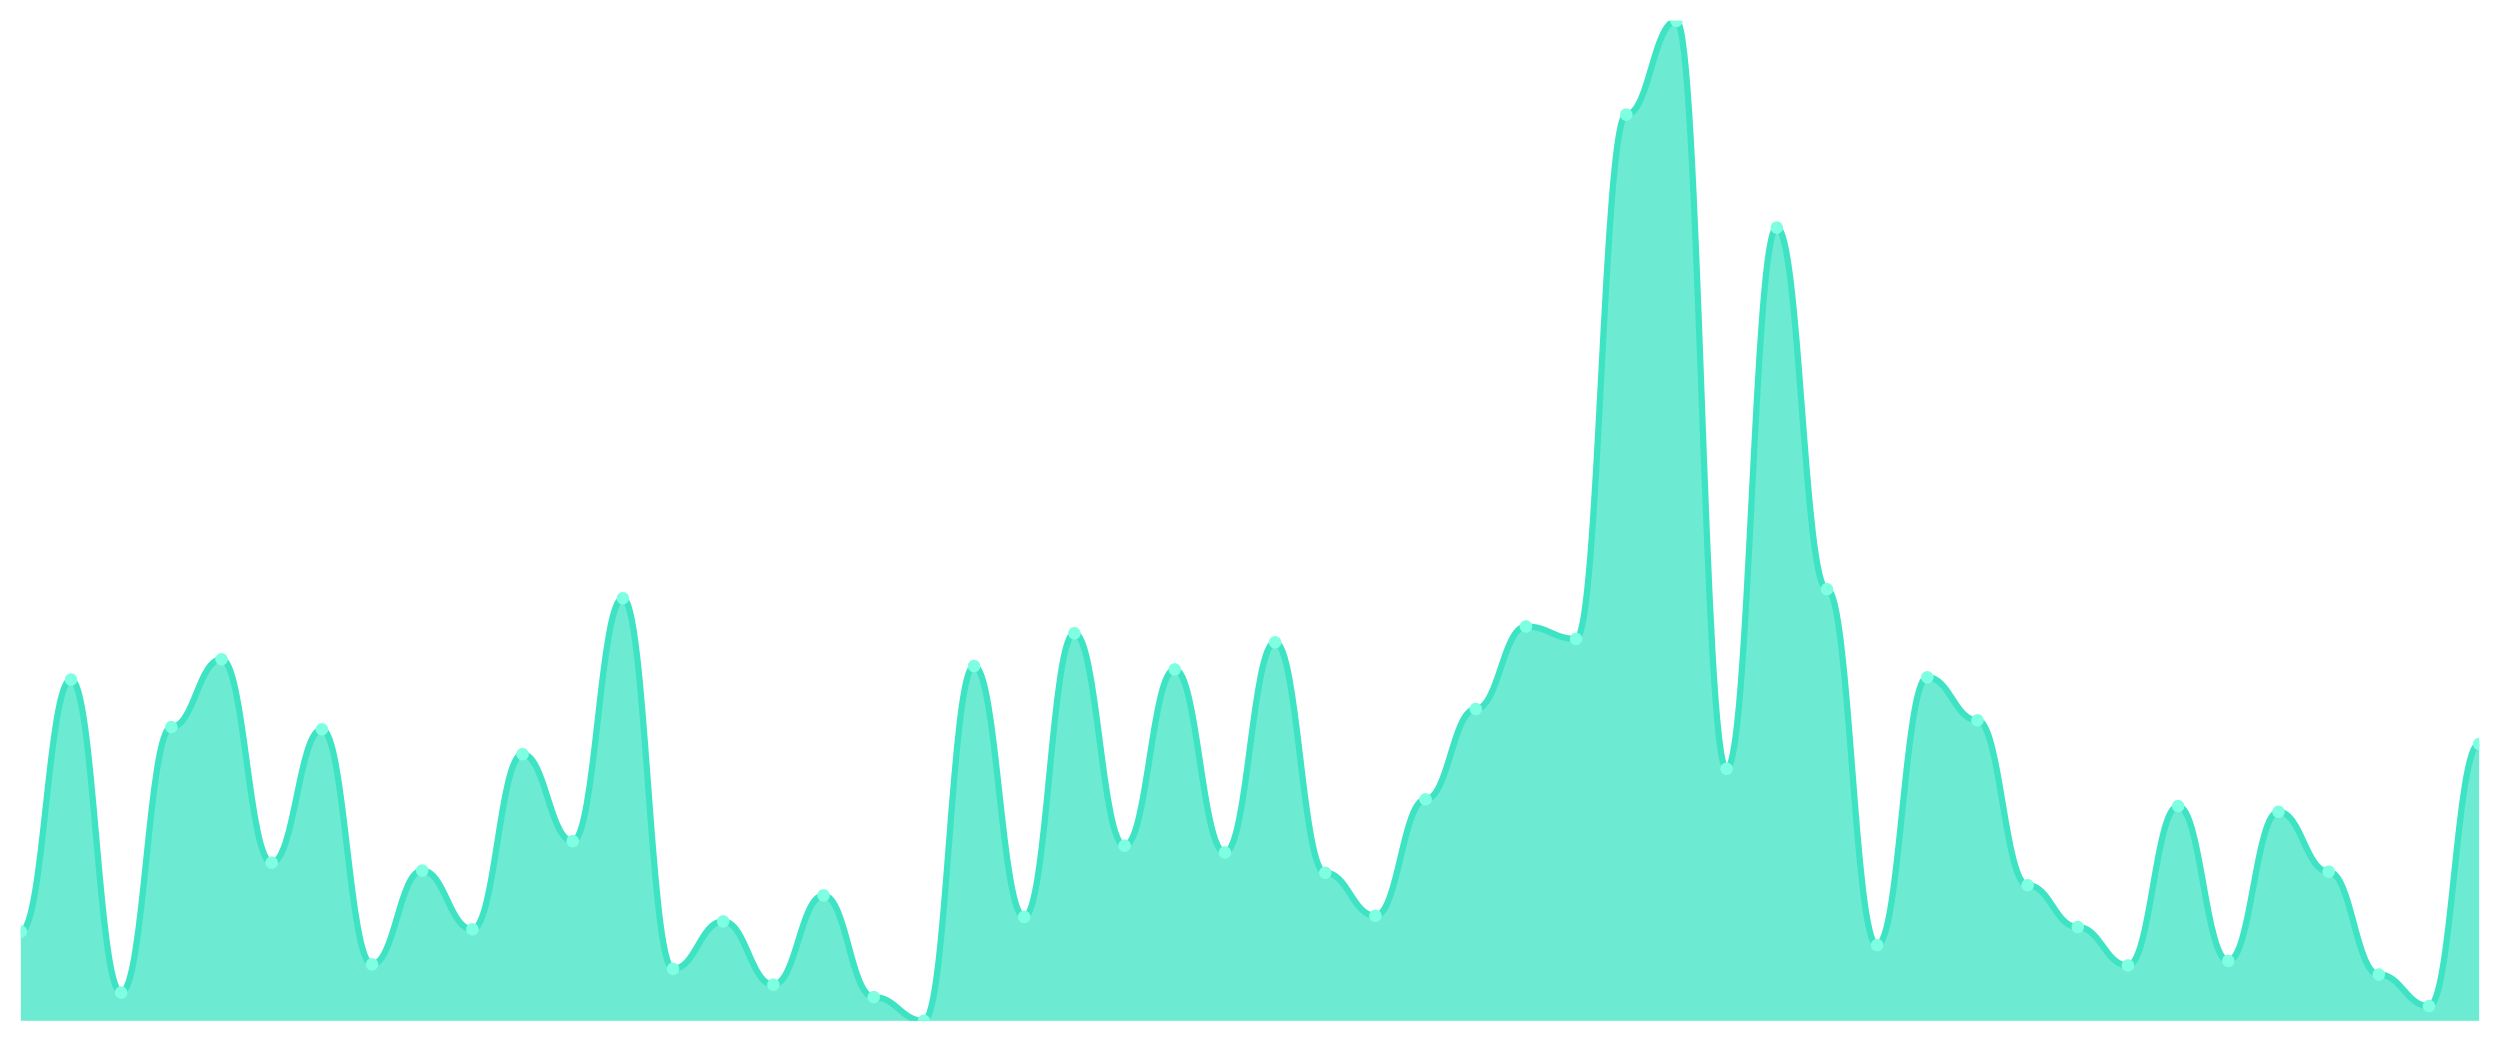
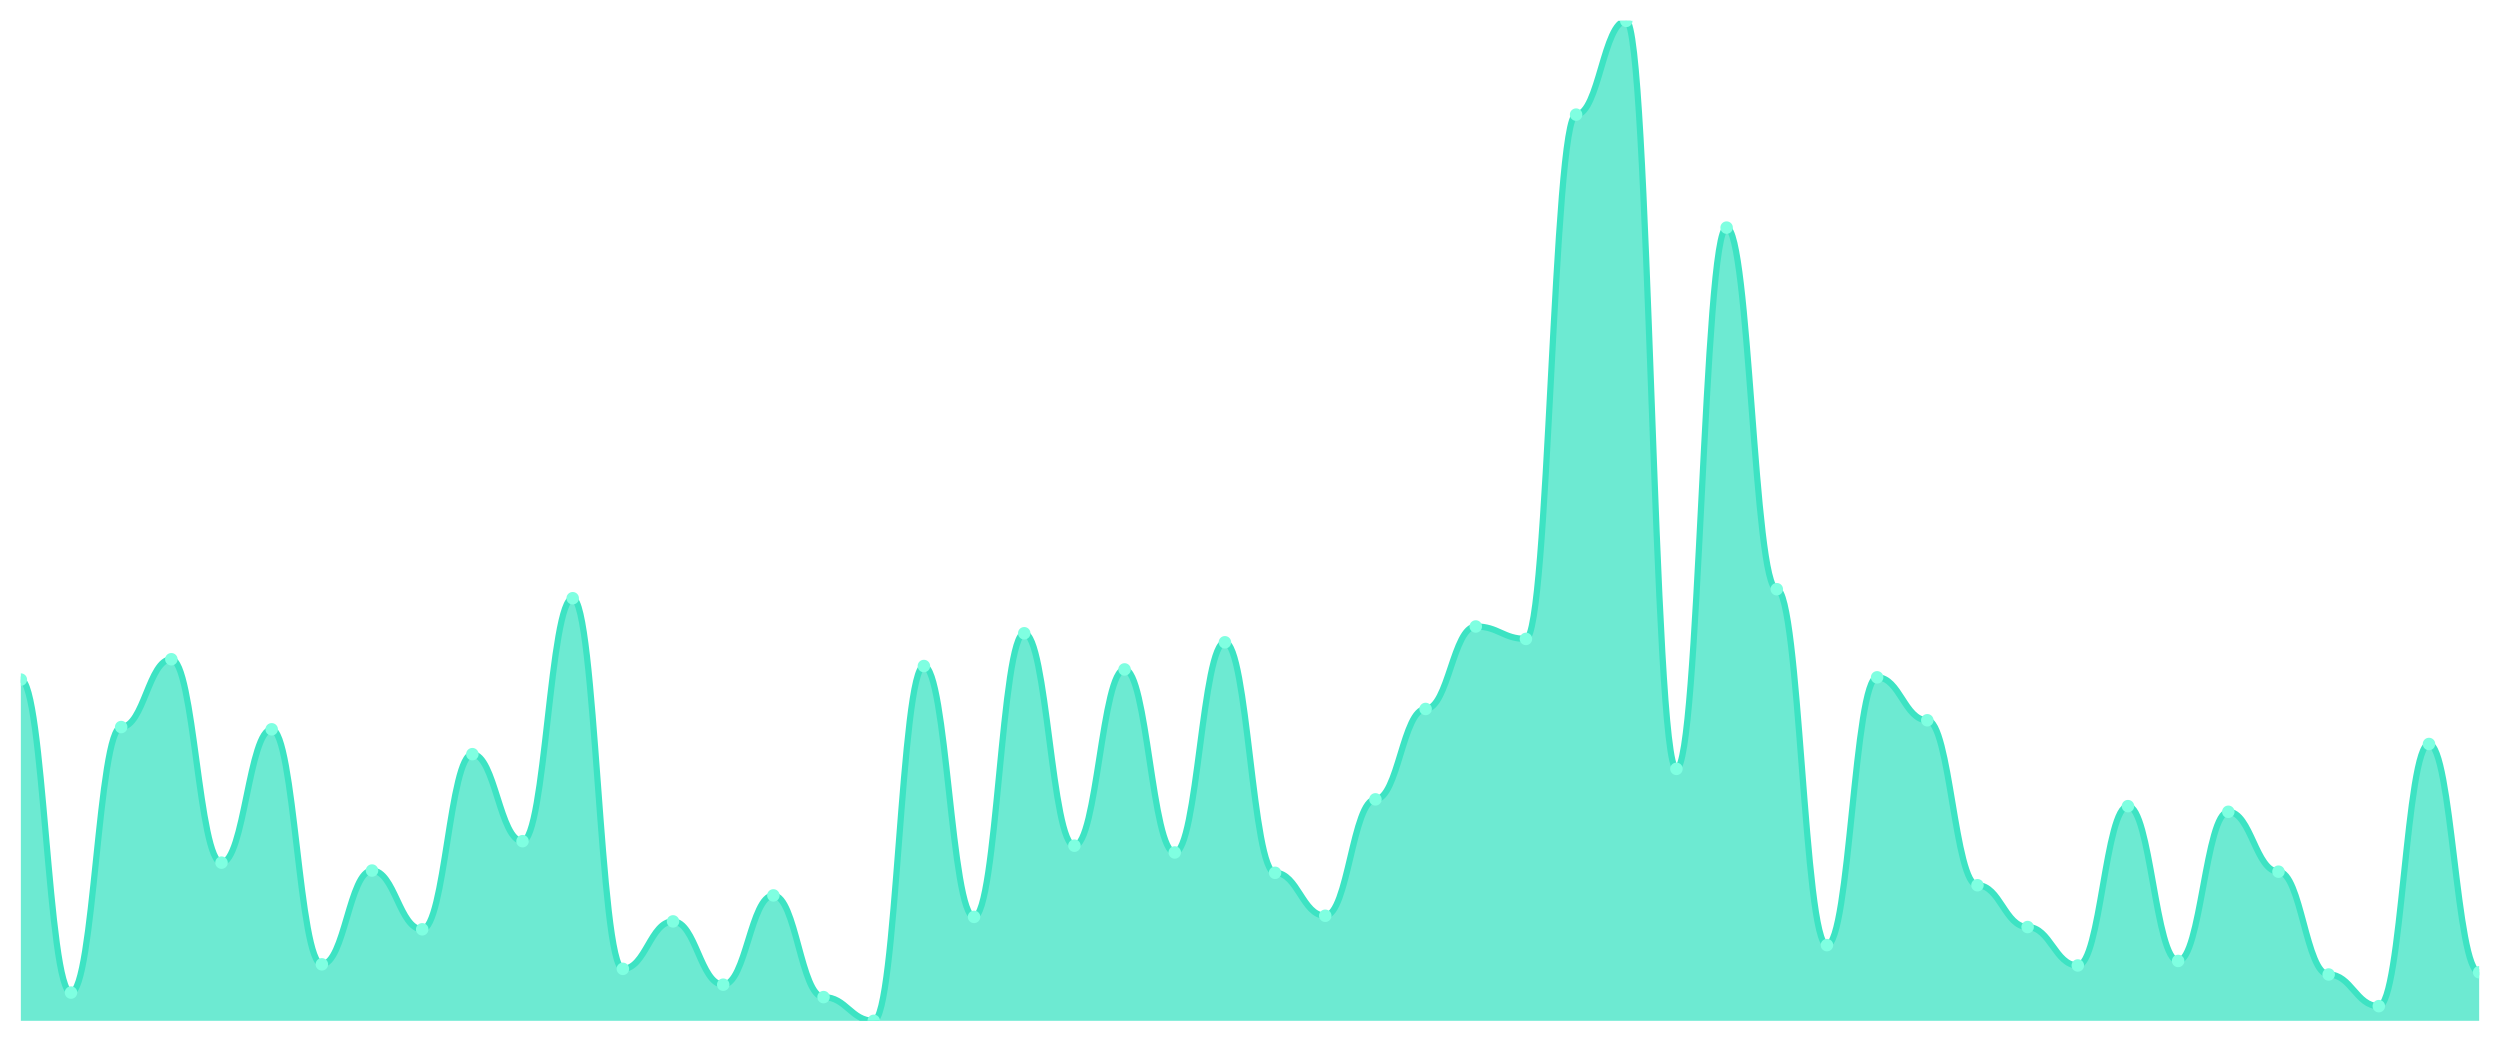
<svg xmlns="http://www.w3.org/2000/svg" viewBox="0 0 1200 500" width="1200" height="500">
  <defs>
    <clipPath id="c">
      <rect x="10" y="10" width="1180" height="480" />
    </clipPath>
  </defs>
  <rect width="1200" height="500" fill="none" />
  <g clip-path="url(#c)">
-     <path d="M 10,490 L 10,447.153 C 20.837,447.153 23.245,326.203 34.082,326.203 C 44.918,326.203 47.327,476.441 58.163,476.441 C 69,476.441 71.408,348.983 82.245,348.983 C 93.082,348.983 95.49,316.441 106.327,316.441 C 117.163,316.441 119.571,414.068 130.408,414.068 C 141.245,414.068 143.653,350.068 154.49,350.068 C 165.327,350.068 167.735,462.881 178.571,462.881 C 189.408,462.881 191.816,417.864 202.653,417.864 C 213.49,417.864 215.898,446.068 226.735,446.068 C 237.571,446.068 239.98,362 250.816,362 C 261.653,362 264.061,403.763 274.898,403.763 C 285.735,403.763 288.143,287.153 298.98,287.153 C 309.816,287.153 312.224,465.051 323.061,465.051 C 333.898,465.051 336.306,442.271 347.143,442.271 C 357.98,442.271 360.388,472.644 371.224,472.644 C 382.061,472.644 384.469,429.797 395.306,429.797 C 406.143,429.797 408.551,478.61 419.388,478.61 C 430.224,478.61 432.633,490 443.469,490 C 454.306,490 456.714,319.695 467.551,319.695 C 478.388,319.695 480.796,440.102 491.633,440.102 C 502.469,440.102 504.878,303.966 515.714,303.966 C 526.551,303.966 528.959,405.932 539.796,405.932 C 550.633,405.932 553.041,321.322 563.878,321.322 C 574.714,321.322 577.122,409.186 587.959,409.186 C 598.796,409.186 601.204,308.305 612.041,308.305 C 622.878,308.305 625.286,418.949 636.122,418.949 C 646.959,418.949 649.367,439.559 660.204,439.559 C 671.041,439.559 673.449,383.695 684.286,383.695 C 695.122,383.695 697.531,340.305 708.367,340.305 C 719.204,340.305 721.612,300.712 732.449,300.712 C 743.286,300.712 745.694,306.678 756.531,306.678 C 767.367,306.678 769.776,55.017 780.612,55.017 C 791.449,55.017 793.857,10 804.694,10 C 815.531,10 817.939,369.051 828.776,369.051 C 839.612,369.051 842.02,109.254 852.857,109.254 C 863.694,109.254 866.102,282.814 876.939,282.814 C 887.776,282.814 890.184,453.661 901.02,453.661 C 911.857,453.661 914.265,325.119 925.102,325.119 C 935.939,325.119 938.347,345.729 949.184,345.729 C 960.02,345.729 962.429,424.915 973.265,424.915 C 984.102,424.915 986.51,444.983 997.347,444.983 C 1008.184,444.983 1010.592,463.424 1021.429,463.424 C 1032.265,463.424 1034.673,386.949 1045.51,386.949 C 1056.347,386.949 1058.755,461.254 1069.592,461.254 C 1080.429,461.254 1082.837,389.661 1093.673,389.661 C 1104.51,389.661 1106.918,418.407 1117.755,418.407 C 1128.592,418.407 1131,467.763 1141.837,467.763 C 1152.673,467.763 1155.082,482.949 1165.918,482.949 C 1176.755,482.949 1179.163,357.119 1190,357.119 L 1190,490 Z" fill="rgba(61,227,195,0.75)" />
-     <path d="M 10,447.153 C 20.837,447.153 23.245,326.203 34.082,326.203 C 44.918,326.203 47.327,476.441 58.163,476.441 C 69,476.441 71.408,348.983 82.245,348.983 C 93.082,348.983 95.49,316.441 106.327,316.441 C 117.163,316.441 119.571,414.068 130.408,414.068 C 141.245,414.068 143.653,350.068 154.49,350.068 C 165.327,350.068 167.735,462.881 178.571,462.881 C 189.408,462.881 191.816,417.864 202.653,417.864 C 213.49,417.864 215.898,446.068 226.735,446.068 C 237.571,446.068 239.98,362 250.816,362 C 261.653,362 264.061,403.763 274.898,403.763 C 285.735,403.763 288.143,287.153 298.98,287.153 C 309.816,287.153 312.224,465.051 323.061,465.051 C 333.898,465.051 336.306,442.271 347.143,442.271 C 357.98,442.271 360.388,472.644 371.224,472.644 C 382.061,472.644 384.469,429.797 395.306,429.797 C 406.143,429.797 408.551,478.61 419.388,478.61 C 430.224,478.61 432.633,490 443.469,490 C 454.306,490 456.714,319.695 467.551,319.695 C 478.388,319.695 480.796,440.102 491.633,440.102 C 502.469,440.102 504.878,303.966 515.714,303.966 C 526.551,303.966 528.959,405.932 539.796,405.932 C 550.633,405.932 553.041,321.322 563.878,321.322 C 574.714,321.322 577.122,409.186 587.959,409.186 C 598.796,409.186 601.204,308.305 612.041,308.305 C 622.878,308.305 625.286,418.949 636.122,418.949 C 646.959,418.949 649.367,439.559 660.204,439.559 C 671.041,439.559 673.449,383.695 684.286,383.695 C 695.122,383.695 697.531,340.305 708.367,340.305 C 719.204,340.305 721.612,300.712 732.449,300.712 C 743.286,300.712 745.694,306.678 756.531,306.678 C 767.367,306.678 769.776,55.017 780.612,55.017 C 791.449,55.017 793.857,10 804.694,10 C 815.531,10 817.939,369.051 828.776,369.051 C 839.612,369.051 842.02,109.254 852.857,109.254 C 863.694,109.254 866.102,282.814 876.939,282.814 C 887.776,282.814 890.184,453.661 901.02,453.661 C 911.857,453.661 914.265,325.119 925.102,325.119 C 935.939,325.119 938.347,345.729 949.184,345.729 C 960.02,345.729 962.429,424.915 973.265,424.915 C 984.102,424.915 986.51,444.983 997.347,444.983 C 1008.184,444.983 1010.592,463.424 1021.429,463.424 C 1032.265,463.424 1034.673,386.949 1045.51,386.949 C 1056.347,386.949 1058.755,461.254 1069.592,461.254 C 1080.429,461.254 1082.837,389.661 1093.673,389.661 C 1104.51,389.661 1106.918,418.407 1117.755,418.407 C 1128.592,418.407 1131,467.763 1141.837,467.763 C 1152.673,467.763 1155.082,482.949 1165.918,482.949 C 1176.755,482.949 1179.163,357.119 1190,357.119" fill="none" stroke="#3de3c3" stroke-width="3" stroke-linecap="round" stroke-linejoin="round" />
-     <circle cx="10" cy="447.153" r="3" fill="#7fffe1" />
-     <circle cx="34.082" cy="326.203" r="3" fill="#7fffe1" />
-     <circle cx="58.163" cy="476.441" r="3" fill="#7fffe1" />
-     <circle cx="82.245" cy="348.983" r="3" fill="#7fffe1" />
-     <circle cx="106.327" cy="316.441" r="3" fill="#7fffe1" />
-     <circle cx="130.408" cy="414.068" r="3" fill="#7fffe1" />
-     <circle cx="154.49" cy="350.068" r="3" fill="#7fffe1" />
-     <circle cx="178.571" cy="462.881" r="3" fill="#7fffe1" />
-     <circle cx="202.653" cy="417.864" r="3" fill="#7fffe1" />
-     <circle cx="226.735" cy="446.068" r="3" fill="#7fffe1" />
-     <circle cx="250.816" cy="362" r="3" fill="#7fffe1" />
-     <circle cx="274.898" cy="403.763" r="3" fill="#7fffe1" />
-     <circle cx="298.98" cy="287.153" r="3" fill="#7fffe1" />
-     <circle cx="323.061" cy="465.051" r="3" fill="#7fffe1" />
-     <circle cx="347.143" cy="442.271" r="3" fill="#7fffe1" />
-     <circle cx="371.224" cy="472.644" r="3" fill="#7fffe1" />
-     <circle cx="395.306" cy="429.797" r="3" fill="#7fffe1" />
-     <circle cx="419.388" cy="478.61" r="3" fill="#7fffe1" />
-     <circle cx="443.469" cy="490" r="3" fill="#7fffe1" />
-     <circle cx="467.551" cy="319.695" r="3" fill="#7fffe1" />
-     <circle cx="491.633" cy="440.102" r="3" fill="#7fffe1" />
-     <circle cx="515.714" cy="303.966" r="3" fill="#7fffe1" />
-     <circle cx="539.796" cy="405.932" r="3" fill="#7fffe1" />
-     <circle cx="563.878" cy="321.322" r="3" fill="#7fffe1" />
-     <circle cx="587.959" cy="409.186" r="3" fill="#7fffe1" />
-     <circle cx="612.041" cy="308.305" r="3" fill="#7fffe1" />
-     <circle cx="636.122" cy="418.949" r="3" fill="#7fffe1" />
-     <circle cx="660.204" cy="439.559" r="3" fill="#7fffe1" />
-     <circle cx="684.286" cy="383.695" r="3" fill="#7fffe1" />
-     <circle cx="708.367" cy="340.305" r="3" fill="#7fffe1" />
-     <circle cx="732.449" cy="300.712" r="3" fill="#7fffe1" />
-     <circle cx="756.531" cy="306.678" r="3" fill="#7fffe1" />
-     <circle cx="780.612" cy="55.017" r="3" fill="#7fffe1" />
-     <circle cx="804.694" cy="10" r="3" fill="#7fffe1" />
-     <circle cx="828.776" cy="369.051" r="3" fill="#7fffe1" />
-     <circle cx="852.857" cy="109.254" r="3" fill="#7fffe1" />
-     <circle cx="876.939" cy="282.814" r="3" fill="#7fffe1" />
-     <circle cx="901.02" cy="453.661" r="3" fill="#7fffe1" />
-     <circle cx="925.102" cy="325.119" r="3" fill="#7fffe1" />
-     <circle cx="949.184" cy="345.729" r="3" fill="#7fffe1" />
-     <circle cx="973.265" cy="424.915" r="3" fill="#7fffe1" />
-     <circle cx="997.347" cy="444.983" r="3" fill="#7fffe1" />
-     <circle cx="1021.429" cy="463.424" r="3" fill="#7fffe1" />
-     <circle cx="1045.51" cy="386.949" r="3" fill="#7fffe1" />
-     <circle cx="1069.592" cy="461.254" r="3" fill="#7fffe1" />
-     <circle cx="1093.673" cy="389.661" r="3" fill="#7fffe1" />
-     <circle cx="1117.755" cy="418.407" r="3" fill="#7fffe1" />
-     <circle cx="1141.837" cy="467.763" r="3" fill="#7fffe1" />
-     <circle cx="1165.918" cy="482.949" r="3" fill="#7fffe1" />
-     <circle cx="1190" cy="357.119" r="3" fill="#7fffe1" />
+     <path d="M 10,490 L 10,326.203 C 20.837,326.203 23.245,476.441 34.082,476.441 C 44.918,476.441 47.327,348.983 58.163,348.983 C 69,348.983 71.408,316.441 82.245,316.441 C 93.082,316.441 95.49,414.068 106.327,414.068 C 117.163,414.068 119.571,350.068 130.408,350.068 C 141.245,350.068 143.653,462.881 154.49,462.881 C 165.327,462.881 167.735,417.864 178.571,417.864 C 189.408,417.864 191.816,446.068 202.653,446.068 C 213.49,446.068 215.898,362 226.735,362 C 237.571,362 239.98,403.763 250.816,403.763 C 261.653,403.763 264.061,287.153 274.898,287.153 C 285.735,287.153 288.143,465.051 298.98,465.051 C 309.816,465.051 312.224,442.271 323.061,442.271 C 333.898,442.271 336.306,472.644 347.143,472.644 C 357.98,472.644 360.388,429.797 371.224,429.797 C 382.061,429.797 384.469,478.61 395.306,478.61 C 406.143,478.61 408.551,490 419.388,490 C 430.224,490 432.633,319.695 443.469,319.695 C 454.306,319.695 456.714,440.102 467.551,440.102 C 478.388,440.102 480.796,303.966 491.633,303.966 C 502.469,303.966 504.878,405.932 515.714,405.932 C 526.551,405.932 528.959,321.322 539.796,321.322 C 550.633,321.322 553.041,409.186 563.878,409.186 C 574.714,409.186 577.122,308.305 587.959,308.305 C 598.796,308.305 601.204,418.949 612.041,418.949 C 622.878,418.949 625.286,439.559 636.122,439.559 C 646.959,439.559 649.367,383.695 660.204,383.695 C 671.041,383.695 673.449,340.305 684.286,340.305 C 695.122,340.305 697.531,300.712 708.367,300.712 C 719.204,300.712 721.612,306.678 732.449,306.678 C 743.286,306.678 745.694,55.017 756.531,55.017 C 767.367,55.017 769.776,10 780.612,10 C 791.449,10 793.857,369.051 804.694,369.051 C 815.531,369.051 817.939,109.254 828.776,109.254 C 839.612,109.254 842.02,282.814 852.857,282.814 C 863.694,282.814 866.102,453.661 876.939,453.661 C 887.776,453.661 890.184,325.119 901.02,325.119 C 911.857,325.119 914.265,345.729 925.102,345.729 C 935.939,345.729 938.347,424.915 949.184,424.915 C 960.02,424.915 962.429,444.983 973.265,444.983 C 984.102,444.983 986.51,463.424 997.347,463.424 C 1008.184,463.424 1010.592,386.949 1021.429,386.949 C 1032.265,386.949 1034.673,461.254 1045.51,461.254 C 1056.347,461.254 1058.755,389.661 1069.592,389.661 C 1080.429,389.661 1082.837,418.407 1093.673,418.407 C 1104.51,418.407 1106.918,467.763 1117.755,467.763 C 1128.592,467.763 1131,482.949 1141.837,482.949 C 1152.673,482.949 1155.082,357.119 1165.918,357.119 C 1176.755,357.119 1179.163,466.678 1190,466.678 L 1190,490 Z" fill="rgba(61,227,195,0.75)" />
+     <path d="M 10,326.203 C 20.837,326.203 23.245,476.441 34.082,476.441 C 44.918,476.441 47.327,348.983 58.163,348.983 C 69,348.983 71.408,316.441 82.245,316.441 C 93.082,316.441 95.49,414.068 106.327,414.068 C 117.163,414.068 119.571,350.068 130.408,350.068 C 141.245,350.068 143.653,462.881 154.49,462.881 C 165.327,462.881 167.735,417.864 178.571,417.864 C 189.408,417.864 191.816,446.068 202.653,446.068 C 213.49,446.068 215.898,362 226.735,362 C 237.571,362 239.98,403.763 250.816,403.763 C 261.653,403.763 264.061,287.153 274.898,287.153 C 285.735,287.153 288.143,465.051 298.98,465.051 C 309.816,465.051 312.224,442.271 323.061,442.271 C 333.898,442.271 336.306,472.644 347.143,472.644 C 357.98,472.644 360.388,429.797 371.224,429.797 C 382.061,429.797 384.469,478.61 395.306,478.61 C 406.143,478.61 408.551,490 419.388,490 C 430.224,490 432.633,319.695 443.469,319.695 C 454.306,319.695 456.714,440.102 467.551,440.102 C 478.388,440.102 480.796,303.966 491.633,303.966 C 502.469,303.966 504.878,405.932 515.714,405.932 C 526.551,405.932 528.959,321.322 539.796,321.322 C 550.633,321.322 553.041,409.186 563.878,409.186 C 574.714,409.186 577.122,308.305 587.959,308.305 C 598.796,308.305 601.204,418.949 612.041,418.949 C 622.878,418.949 625.286,439.559 636.122,439.559 C 646.959,439.559 649.367,383.695 660.204,383.695 C 671.041,383.695 673.449,340.305 684.286,340.305 C 695.122,340.305 697.531,300.712 708.367,300.712 C 719.204,300.712 721.612,306.678 732.449,306.678 C 743.286,306.678 745.694,55.017 756.531,55.017 C 767.367,55.017 769.776,10 780.612,10 C 791.449,10 793.857,369.051 804.694,369.051 C 815.531,369.051 817.939,109.254 828.776,109.254 C 839.612,109.254 842.02,282.814 852.857,282.814 C 863.694,282.814 866.102,453.661 876.939,453.661 C 887.776,453.661 890.184,325.119 901.02,325.119 C 911.857,325.119 914.265,345.729 925.102,345.729 C 935.939,345.729 938.347,424.915 949.184,424.915 C 960.02,424.915 962.429,444.983 973.265,444.983 C 984.102,444.983 986.51,463.424 997.347,463.424 C 1008.184,463.424 1010.592,386.949 1021.429,386.949 C 1032.265,386.949 1034.673,461.254 1045.51,461.254 C 1056.347,461.254 1058.755,389.661 1069.592,389.661 C 1080.429,389.661 1082.837,418.407 1093.673,418.407 C 1104.51,418.407 1106.918,467.763 1117.755,467.763 C 1128.592,467.763 1131,482.949 1141.837,482.949 C 1152.673,482.949 1155.082,357.119 1165.918,357.119 C 1176.755,357.119 1179.163,466.678 1190,466.678" fill="none" stroke="#3de3c3" stroke-width="3" stroke-linecap="round" stroke-linejoin="round" />
+     <circle cx="10" cy="326.203" r="3" fill="#7fffe1" />
+     <circle cx="34.082" cy="476.441" r="3" fill="#7fffe1" />
+     <circle cx="58.163" cy="348.983" r="3" fill="#7fffe1" />
+     <circle cx="82.245" cy="316.441" r="3" fill="#7fffe1" />
+     <circle cx="106.327" cy="414.068" r="3" fill="#7fffe1" />
+     <circle cx="130.408" cy="350.068" r="3" fill="#7fffe1" />
+     <circle cx="154.49" cy="462.881" r="3" fill="#7fffe1" />
+     <circle cx="178.571" cy="417.864" r="3" fill="#7fffe1" />
+     <circle cx="202.653" cy="446.068" r="3" fill="#7fffe1" />
+     <circle cx="226.735" cy="362" r="3" fill="#7fffe1" />
+     <circle cx="250.816" cy="403.763" r="3" fill="#7fffe1" />
+     <circle cx="274.898" cy="287.153" r="3" fill="#7fffe1" />
+     <circle cx="298.98" cy="465.051" r="3" fill="#7fffe1" />
+     <circle cx="323.061" cy="442.271" r="3" fill="#7fffe1" />
+     <circle cx="347.143" cy="472.644" r="3" fill="#7fffe1" />
+     <circle cx="371.224" cy="429.797" r="3" fill="#7fffe1" />
+     <circle cx="395.306" cy="478.61" r="3" fill="#7fffe1" />
+     <circle cx="419.388" cy="490" r="3" fill="#7fffe1" />
+     <circle cx="443.469" cy="319.695" r="3" fill="#7fffe1" />
+     <circle cx="467.551" cy="440.102" r="3" fill="#7fffe1" />
+     <circle cx="491.633" cy="303.966" r="3" fill="#7fffe1" />
+     <circle cx="515.714" cy="405.932" r="3" fill="#7fffe1" />
+     <circle cx="539.796" cy="321.322" r="3" fill="#7fffe1" />
+     <circle cx="563.878" cy="409.186" r="3" fill="#7fffe1" />
+     <circle cx="587.959" cy="308.305" r="3" fill="#7fffe1" />
+     <circle cx="612.041" cy="418.949" r="3" fill="#7fffe1" />
+     <circle cx="636.122" cy="439.559" r="3" fill="#7fffe1" />
+     <circle cx="660.204" cy="383.695" r="3" fill="#7fffe1" />
+     <circle cx="684.286" cy="340.305" r="3" fill="#7fffe1" />
+     <circle cx="708.367" cy="300.712" r="3" fill="#7fffe1" />
+     <circle cx="732.449" cy="306.678" r="3" fill="#7fffe1" />
+     <circle cx="756.531" cy="55.017" r="3" fill="#7fffe1" />
+     <circle cx="780.612" cy="10" r="3" fill="#7fffe1" />
+     <circle cx="804.694" cy="369.051" r="3" fill="#7fffe1" />
+     <circle cx="828.776" cy="109.254" r="3" fill="#7fffe1" />
+     <circle cx="852.857" cy="282.814" r="3" fill="#7fffe1" />
+     <circle cx="876.939" cy="453.661" r="3" fill="#7fffe1" />
+     <circle cx="901.02" cy="325.119" r="3" fill="#7fffe1" />
+     <circle cx="925.102" cy="345.729" r="3" fill="#7fffe1" />
+     <circle cx="949.184" cy="424.915" r="3" fill="#7fffe1" />
+     <circle cx="973.265" cy="444.983" r="3" fill="#7fffe1" />
+     <circle cx="997.347" cy="463.424" r="3" fill="#7fffe1" />
+     <circle cx="1021.429" cy="386.949" r="3" fill="#7fffe1" />
+     <circle cx="1045.51" cy="461.254" r="3" fill="#7fffe1" />
+     <circle cx="1069.592" cy="389.661" r="3" fill="#7fffe1" />
+     <circle cx="1093.673" cy="418.407" r="3" fill="#7fffe1" />
+     <circle cx="1117.755" cy="467.763" r="3" fill="#7fffe1" />
+     <circle cx="1141.837" cy="482.949" r="3" fill="#7fffe1" />
+     <circle cx="1165.918" cy="357.119" r="3" fill="#7fffe1" />
+     <circle cx="1190" cy="466.678" r="3" fill="#7fffe1" />
  </g>
</svg>
